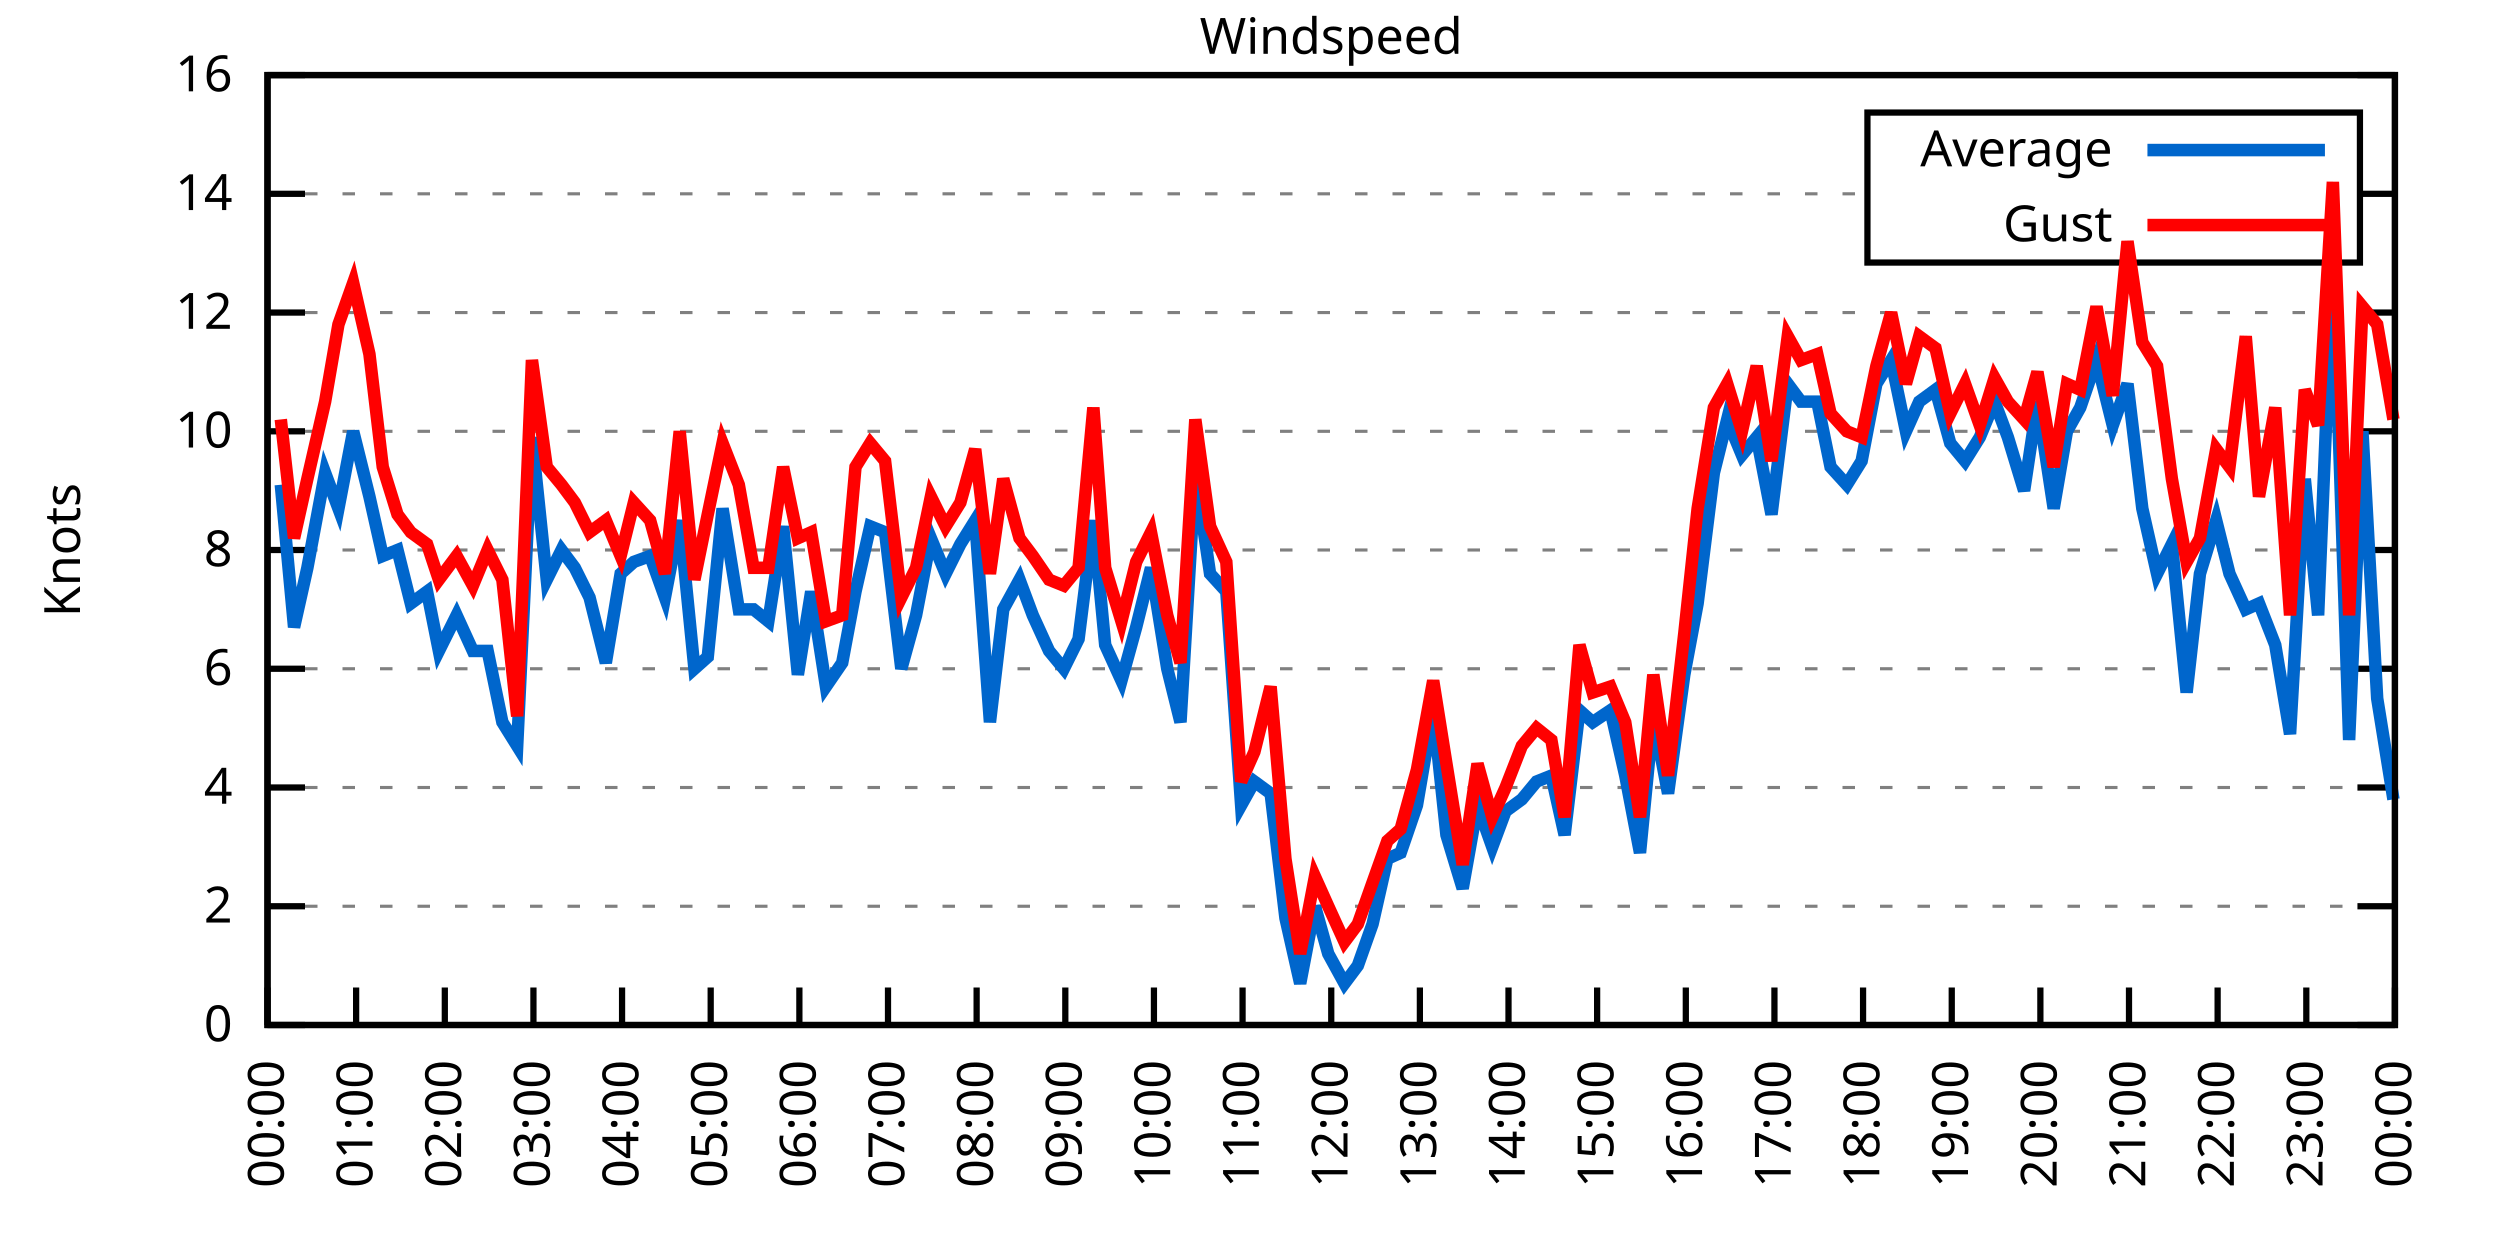
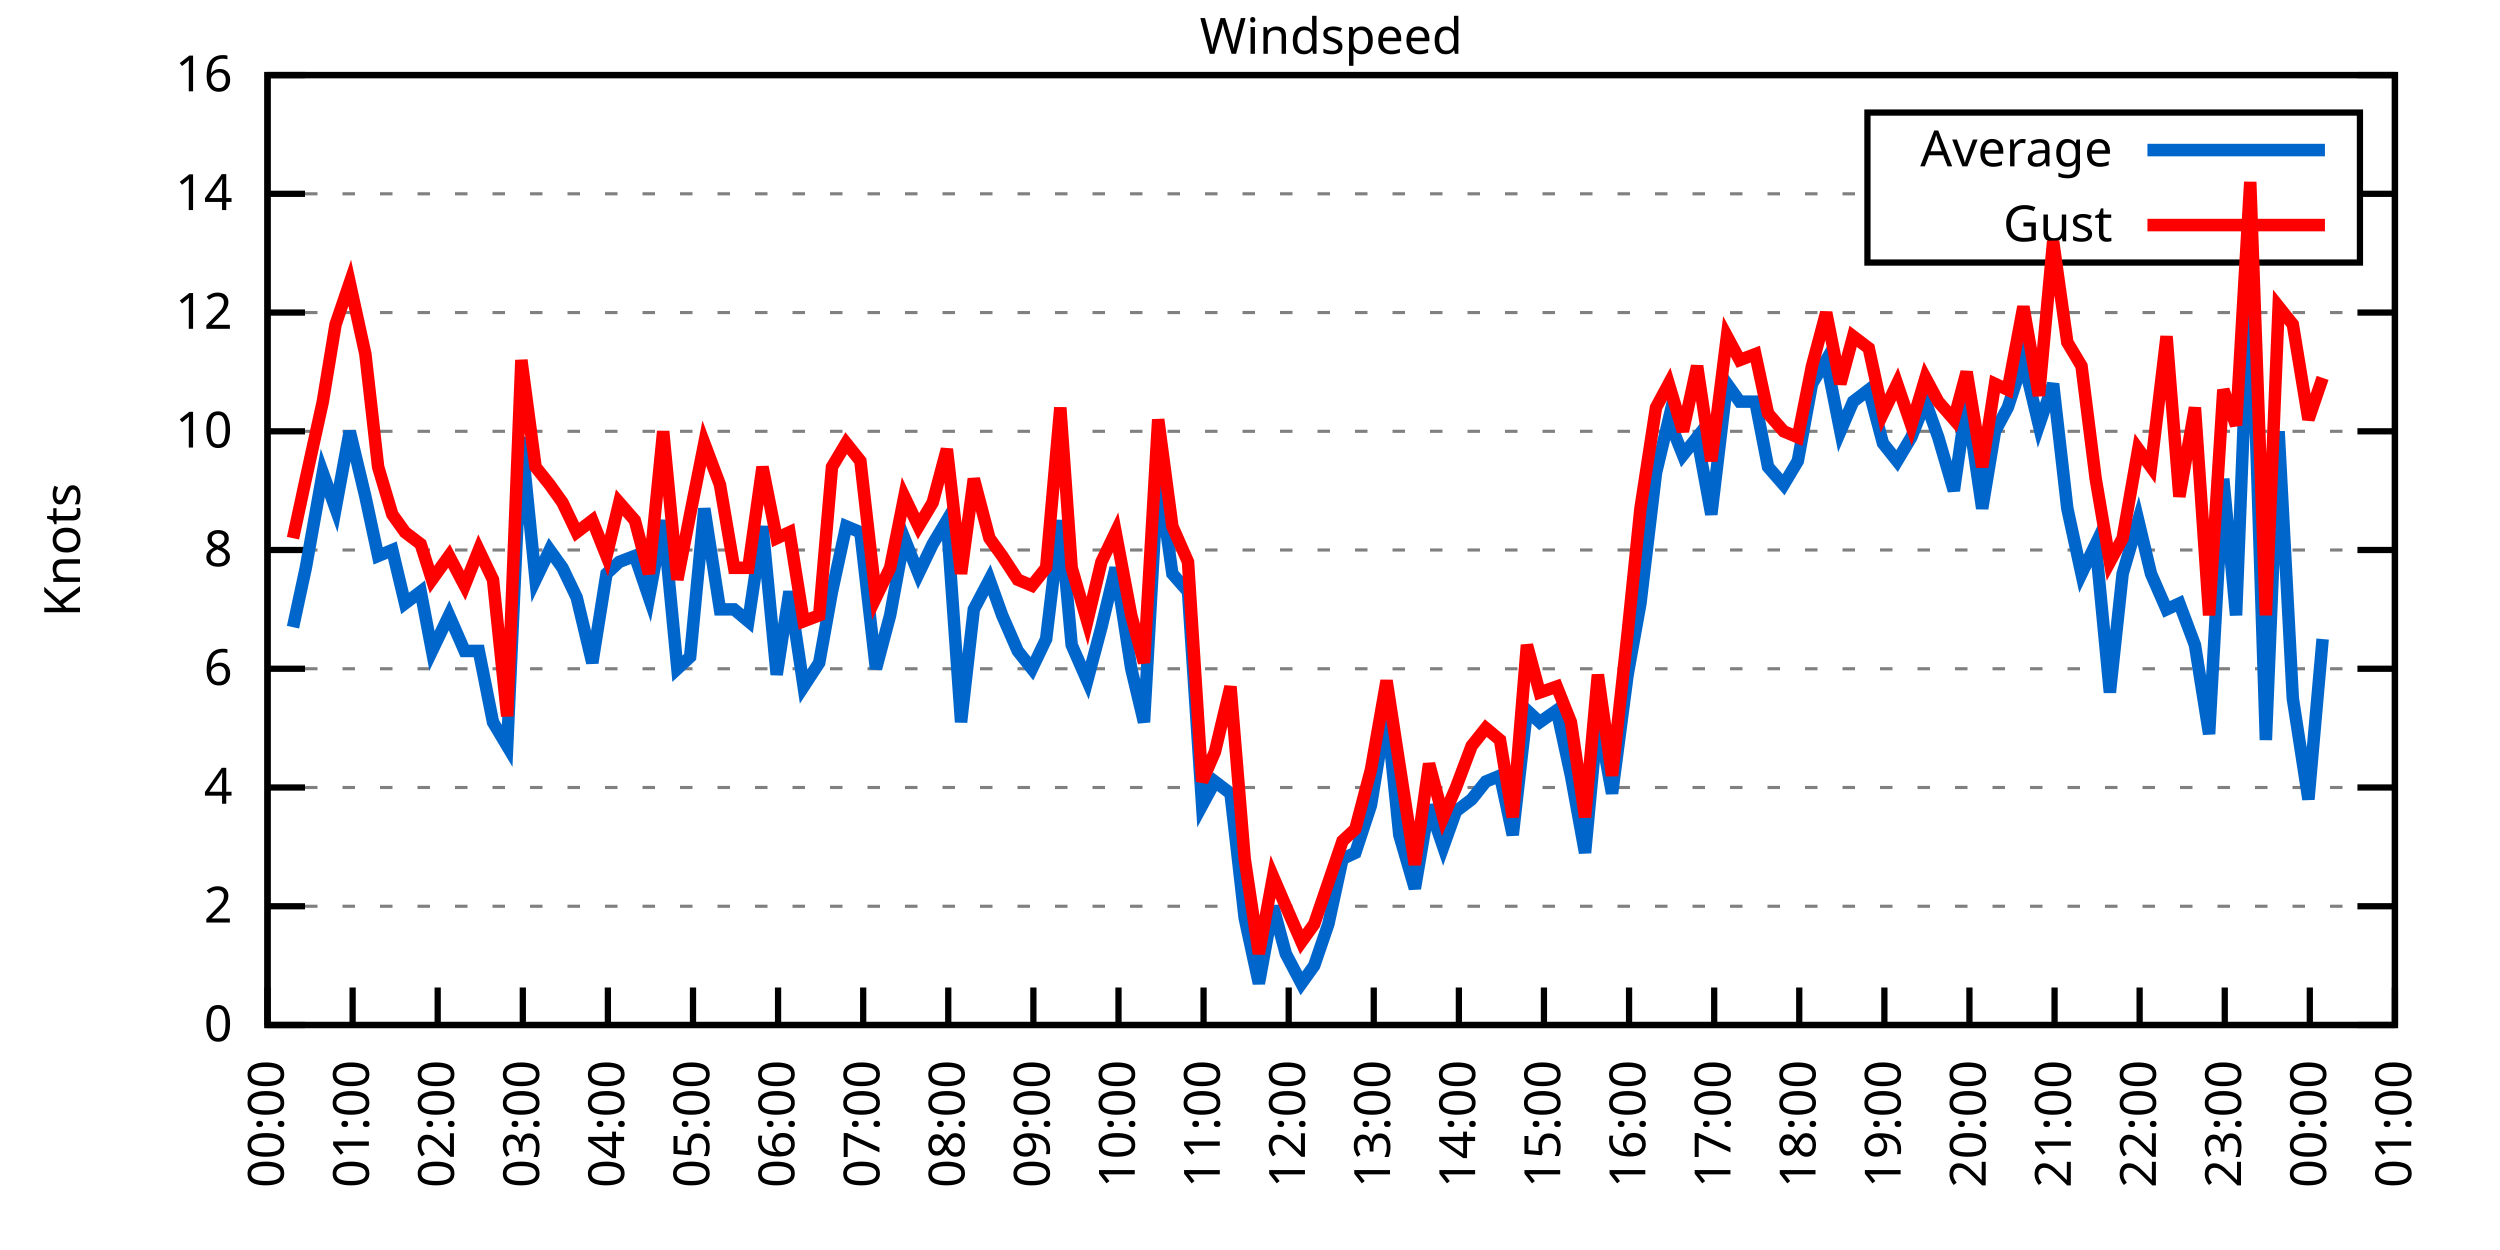
<svg xmlns="http://www.w3.org/2000/svg" xmlns:xlink="http://www.w3.org/1999/xlink" width="400" height="200" viewBox="0 0 400 200">
  <g id="gnuplot_canvas">
    <rect x="0" y="0" width="400" height="200" fill="none" />
    <defs>
      <circle id="gpDot" r="0.5" stroke-width="0.5" stroke="currentColor" />
      <path id="gpPt0" stroke-width="0.333" stroke="currentColor" d="M-1,0 h2 M0,-1 v2" />
      <path id="gpPt1" stroke-width="0.333" stroke="currentColor" d="M-1,-1 L1,1 M1,-1 L-1,1" />
      <path id="gpPt2" stroke-width="0.333" stroke="currentColor" d="M-1,0 L1,0 M0,-1 L0,1 M-1,-1 L1,1 M-1,1 L1,-1" />
      <rect id="gpPt3" stroke-width="0.333" stroke="currentColor" x="-1" y="-1" width="2" height="2" />
      <rect id="gpPt4" stroke-width="0.333" stroke="currentColor" fill="currentColor" x="-1" y="-1" width="2" height="2" />
      <circle id="gpPt5" stroke-width="0.333" stroke="currentColor" cx="0" cy="0" r="1" />
      <use xlink:href="#gpPt5" id="gpPt6" fill="currentColor" stroke="none" />
      <path id="gpPt7" stroke-width="0.333" stroke="currentColor" d="M0,-1.33 L-1.33,0.67 L1.33,0.67 z" />
      <use xlink:href="#gpPt7" id="gpPt8" fill="currentColor" stroke="none" />
      <use xlink:href="#gpPt7" id="gpPt9" stroke="currentColor" transform="rotate(180)" />
      <use xlink:href="#gpPt9" id="gpPt10" fill="currentColor" stroke="none" />
      <use xlink:href="#gpPt3" id="gpPt11" stroke="currentColor" transform="rotate(45)" />
      <use xlink:href="#gpPt11" id="gpPt12" fill="currentColor" stroke="none" />
      <path id="gpPt13" stroke-width="0.333" stroke="currentColor" d="M0,1.330 L1.265,0.411 L0.782,-1.067 L-0.782,-1.076 L-1.265,0.411 z" />
      <use xlink:href="#gpPt13" id="gpPt14" fill="currentColor" stroke="none" />
      <filter id="textbox" filterUnits="objectBoundingBox" x="0" y="0" height="1" width="1">
        <feFlood flood-color="white" flood-opacity="1" result="bgnd" />
        <feComposite in="SourceGraphic" in2="bgnd" operator="atop" />
      </filter>
      <filter id="greybox" filterUnits="objectBoundingBox" x="0" y="0" height="1" width="1">
        <feFlood flood-color="lightgrey" flood-opacity="1" result="grey" />
        <feComposite in="SourceGraphic" in2="grey" operator="atop" />
      </filter>
    </defs>
    <g fill="none" color="white" stroke="currentColor" stroke-width="1.00" stroke-linecap="butt" stroke-linejoin="miter">
</g>
    <g fill="none" color="black" stroke="currentColor" stroke-width="1.00" stroke-linecap="butt" stroke-linejoin="miter">
      <g stroke="none" shape-rendering="crispEdges">
        <polygon fill="rgb(255, 255, 255)" points="42.80,164.00 383.18,164.00 383.18,12.02 42.80,12.02 " />
      </g>
    </g>
    <g fill="none" color="black" stroke="currentColor" stroke-width="1.00" stroke-linecap="butt" stroke-linejoin="miter">
</g>
    <g fill="none" color="black" stroke="black" stroke-width="0.50" stroke-linecap="butt" stroke-linejoin="miter">
</g>
    <g fill="none" color="gray" stroke="currentColor" stroke-width="0.50" stroke-linecap="butt" stroke-linejoin="miter">
      <path stroke="gray" stroke-dasharray="2,4" class="gridline" d="M42.80,164.00 L383.19,164.00  " />
    </g>
    <g fill="none" color="gray" stroke="gray" stroke-width="1.00" stroke-linecap="butt" stroke-linejoin="miter">
</g>
    <g fill="none" color="black" stroke="currentColor" stroke-width="1.00" stroke-linecap="butt" stroke-linejoin="miter">
      <path stroke="black" d="M42.80,164.00 L48.80,164.00 M383.19,164.00 L377.19,164.00  " />
      <g transform="translate(37.20,166.60)" stroke="none" fill="black" font-family="Sans" font-size="8.00" text-anchor="end">
        <text>
          <tspan font-family="Sans"> 0</tspan>
        </text>
      </g>
    </g>
    <g fill="none" color="black" stroke="currentColor" stroke-width="1.00" stroke-linecap="butt" stroke-linejoin="miter">
</g>
    <g fill="none" color="black" stroke="black" stroke-width="0.50" stroke-linecap="butt" stroke-linejoin="miter">
</g>
    <g fill="none" color="gray" stroke="currentColor" stroke-width="0.50" stroke-linecap="butt" stroke-linejoin="miter">
      <path stroke="gray" stroke-dasharray="2,4" class="gridline" d="M42.80,145.00 L383.19,145.00  " />
    </g>
    <g fill="none" color="gray" stroke="gray" stroke-width="1.00" stroke-linecap="butt" stroke-linejoin="miter">
</g>
    <g fill="none" color="black" stroke="currentColor" stroke-width="1.00" stroke-linecap="butt" stroke-linejoin="miter">
      <path stroke="black" d="M42.80,145.00 L48.80,145.00 M383.19,145.00 L377.19,145.00  " />
      <g transform="translate(37.20,147.60)" stroke="none" fill="black" font-family="Sans" font-size="8.00" text-anchor="end">
        <text>
          <tspan font-family="Sans"> 2</tspan>
        </text>
      </g>
    </g>
    <g fill="none" color="black" stroke="currentColor" stroke-width="1.00" stroke-linecap="butt" stroke-linejoin="miter">
</g>
    <g fill="none" color="black" stroke="black" stroke-width="0.50" stroke-linecap="butt" stroke-linejoin="miter">
</g>
    <g fill="none" color="gray" stroke="currentColor" stroke-width="0.50" stroke-linecap="butt" stroke-linejoin="miter">
      <path stroke="gray" stroke-dasharray="2,4" class="gridline" d="M42.80,126.00 L383.19,126.00  " />
    </g>
    <g fill="none" color="gray" stroke="gray" stroke-width="1.00" stroke-linecap="butt" stroke-linejoin="miter">
</g>
    <g fill="none" color="black" stroke="currentColor" stroke-width="1.00" stroke-linecap="butt" stroke-linejoin="miter">
      <path stroke="black" d="M42.80,126.00 L48.80,126.00 M383.19,126.00 L377.19,126.00  " />
      <g transform="translate(37.20,128.60)" stroke="none" fill="black" font-family="Sans" font-size="8.00" text-anchor="end">
        <text>
          <tspan font-family="Sans"> 4</tspan>
        </text>
      </g>
    </g>
    <g fill="none" color="black" stroke="currentColor" stroke-width="1.00" stroke-linecap="butt" stroke-linejoin="miter">
</g>
    <g fill="none" color="black" stroke="black" stroke-width="0.50" stroke-linecap="butt" stroke-linejoin="miter">
</g>
    <g fill="none" color="gray" stroke="currentColor" stroke-width="0.50" stroke-linecap="butt" stroke-linejoin="miter">
      <path stroke="gray" stroke-dasharray="2,4" class="gridline" d="M42.80,107.00 L383.19,107.00  " />
    </g>
    <g fill="none" color="gray" stroke="gray" stroke-width="1.00" stroke-linecap="butt" stroke-linejoin="miter">
</g>
    <g fill="none" color="black" stroke="currentColor" stroke-width="1.00" stroke-linecap="butt" stroke-linejoin="miter">
      <path stroke="black" d="M42.80,107.00 L48.80,107.00 M383.19,107.00 L377.19,107.00  " />
      <g transform="translate(37.20,109.60)" stroke="none" fill="black" font-family="Sans" font-size="8.00" text-anchor="end">
        <text>
          <tspan font-family="Sans"> 6</tspan>
        </text>
      </g>
    </g>
    <g fill="none" color="black" stroke="currentColor" stroke-width="1.00" stroke-linecap="butt" stroke-linejoin="miter">
</g>
    <g fill="none" color="black" stroke="black" stroke-width="0.50" stroke-linecap="butt" stroke-linejoin="miter">
</g>
    <g fill="none" color="gray" stroke="currentColor" stroke-width="0.50" stroke-linecap="butt" stroke-linejoin="miter">
      <path stroke="gray" stroke-dasharray="2,4" class="gridline" d="M42.80,88.00 L383.19,88.00  " />
    </g>
    <g fill="none" color="gray" stroke="gray" stroke-width="1.00" stroke-linecap="butt" stroke-linejoin="miter">
</g>
    <g fill="none" color="black" stroke="currentColor" stroke-width="1.00" stroke-linecap="butt" stroke-linejoin="miter">
      <path stroke="black" d="M42.80,88.00 L48.80,88.00 M383.19,88.00 L377.19,88.00  " />
      <g transform="translate(37.20,90.60)" stroke="none" fill="black" font-family="Sans" font-size="8.00" text-anchor="end">
        <text>
          <tspan font-family="Sans"> 8</tspan>
        </text>
      </g>
    </g>
    <g fill="none" color="black" stroke="currentColor" stroke-width="1.00" stroke-linecap="butt" stroke-linejoin="miter">
</g>
    <g fill="none" color="black" stroke="black" stroke-width="0.50" stroke-linecap="butt" stroke-linejoin="miter">
</g>
    <g fill="none" color="gray" stroke="currentColor" stroke-width="0.50" stroke-linecap="butt" stroke-linejoin="miter">
      <path stroke="gray" stroke-dasharray="2,4" class="gridline" d="M42.80,69.01 L383.19,69.01  " />
    </g>
    <g fill="none" color="gray" stroke="gray" stroke-width="1.00" stroke-linecap="butt" stroke-linejoin="miter">
</g>
    <g fill="none" color="black" stroke="currentColor" stroke-width="1.00" stroke-linecap="butt" stroke-linejoin="miter">
      <path stroke="black" d="M42.80,69.01 L48.80,69.01 M383.19,69.01 L377.19,69.01  " />
      <g transform="translate(37.20,71.61)" stroke="none" fill="black" font-family="Sans" font-size="8.00" text-anchor="end">
        <text>
          <tspan font-family="Sans"> 10</tspan>
        </text>
      </g>
    </g>
    <g fill="none" color="black" stroke="currentColor" stroke-width="1.00" stroke-linecap="butt" stroke-linejoin="miter">
</g>
    <g fill="none" color="black" stroke="black" stroke-width="0.50" stroke-linecap="butt" stroke-linejoin="miter">
</g>
    <g fill="none" color="gray" stroke="currentColor" stroke-width="0.50" stroke-linecap="butt" stroke-linejoin="miter">
      <path stroke="gray" stroke-dasharray="2,4" class="gridline" d="M42.80,50.01 L383.19,50.01  " />
    </g>
    <g fill="none" color="gray" stroke="gray" stroke-width="1.00" stroke-linecap="butt" stroke-linejoin="miter">
</g>
    <g fill="none" color="black" stroke="currentColor" stroke-width="1.00" stroke-linecap="butt" stroke-linejoin="miter">
      <path stroke="black" d="M42.80,50.01 L48.80,50.01 M383.19,50.01 L377.19,50.01  " />
      <g transform="translate(37.20,52.61)" stroke="none" fill="black" font-family="Sans" font-size="8.00" text-anchor="end">
        <text>
          <tspan font-family="Sans"> 12</tspan>
        </text>
      </g>
    </g>
    <g fill="none" color="black" stroke="currentColor" stroke-width="1.00" stroke-linecap="butt" stroke-linejoin="miter">
</g>
    <g fill="none" color="black" stroke="black" stroke-width="0.50" stroke-linecap="butt" stroke-linejoin="miter">
</g>
    <g fill="none" color="gray" stroke="currentColor" stroke-width="0.50" stroke-linecap="butt" stroke-linejoin="miter">
      <path stroke="gray" stroke-dasharray="2,4" class="gridline" d="M42.80,31.01 L298.79,31.01 M377.59,31.01 L383.19,31.01  " />
    </g>
    <g fill="none" color="gray" stroke="gray" stroke-width="1.00" stroke-linecap="butt" stroke-linejoin="miter">
</g>
    <g fill="none" color="black" stroke="currentColor" stroke-width="1.00" stroke-linecap="butt" stroke-linejoin="miter">
      <path stroke="black" d="M42.80,31.01 L48.80,31.01 M383.19,31.01 L377.19,31.01  " />
      <g transform="translate(37.20,33.61)" stroke="none" fill="black" font-family="Sans" font-size="8.00" text-anchor="end">
        <text>
          <tspan font-family="Sans"> 14</tspan>
        </text>
      </g>
    </g>
    <g fill="none" color="black" stroke="currentColor" stroke-width="1.00" stroke-linecap="butt" stroke-linejoin="miter">
</g>
    <g fill="none" color="black" stroke="black" stroke-width="0.50" stroke-linecap="butt" stroke-linejoin="miter">
</g>
    <g fill="none" color="gray" stroke="currentColor" stroke-width="0.50" stroke-linecap="butt" stroke-linejoin="miter">
      <path stroke="gray" stroke-dasharray="2,4" class="gridline" d="M42.80,12.01 L383.19,12.01  " />
    </g>
    <g fill="none" color="gray" stroke="gray" stroke-width="1.00" stroke-linecap="butt" stroke-linejoin="miter">
</g>
    <g fill="none" color="black" stroke="currentColor" stroke-width="1.00" stroke-linecap="butt" stroke-linejoin="miter">
      <path stroke="black" d="M42.80,12.01 L48.80,12.01 M383.19,12.01 L377.19,12.01  " />
      <g transform="translate(37.20,14.61)" stroke="none" fill="black" font-family="Sans" font-size="8.00" text-anchor="end">
        <text>
          <tspan font-family="Sans"> 16</tspan>
        </text>
      </g>
    </g>
    <g fill="none" color="black" stroke="currentColor" stroke-width="1.00" stroke-linecap="butt" stroke-linejoin="miter">
      <path stroke="black" d="M42.80,164.00 L42.80,158.00  " />
      <g transform="translate(45.40,169.60) rotate(270.00)" stroke="none" fill="black" font-family="Sans" font-size="8.00" text-anchor="end">
        <text>
          <tspan font-family="Sans">00:00</tspan>
        </text>
      </g>
    </g>
    <g fill="none" color="black" stroke="currentColor" stroke-width="1.00" stroke-linecap="butt" stroke-linejoin="miter">
-       <path stroke="black" d="M56.98,164.00 L56.98,158.00  " />
-       <g transform="translate(59.58,169.60) rotate(270.00)" stroke="none" fill="black" font-family="Sans" font-size="8.00" text-anchor="end">
+       <path stroke="black" d="M56.42,164.00 L56.42,158.00  " />
+       <g transform="translate(59.02,169.60) rotate(270.00)" stroke="none" fill="black" font-family="Sans" font-size="8.00" text-anchor="end">
        <text>
          <tspan font-family="Sans">01:00</tspan>
        </text>
      </g>
    </g>
    <g fill="none" color="black" stroke="currentColor" stroke-width="1.00" stroke-linecap="butt" stroke-linejoin="miter">
-       <path stroke="black" d="M71.17,164.00 L71.17,158.00  " />
-       <g transform="translate(73.77,169.60) rotate(270.00)" stroke="none" fill="black" font-family="Sans" font-size="8.00" text-anchor="end">
+       <path stroke="black" d="M70.03,164.00 L70.03,158.00  " />
+       <g transform="translate(72.63,169.60) rotate(270.00)" stroke="none" fill="black" font-family="Sans" font-size="8.00" text-anchor="end">
        <text>
          <tspan font-family="Sans">02:00</tspan>
        </text>
      </g>
    </g>
    <g fill="none" color="black" stroke="currentColor" stroke-width="1.00" stroke-linecap="butt" stroke-linejoin="miter">
-       <path stroke="black" d="M85.35,164.00 L85.35,158.00  " />
-       <g transform="translate(87.95,169.60) rotate(270.00)" stroke="none" fill="black" font-family="Sans" font-size="8.00" text-anchor="end">
+       <path stroke="black" d="M83.65,164.00 L83.65,158.00  " />
+       <g transform="translate(86.25,169.60) rotate(270.00)" stroke="none" fill="black" font-family="Sans" font-size="8.00" text-anchor="end">
        <text>
          <tspan font-family="Sans">03:00</tspan>
        </text>
      </g>
    </g>
    <g fill="none" color="black" stroke="currentColor" stroke-width="1.00" stroke-linecap="butt" stroke-linejoin="miter">
-       <path stroke="black" d="M99.53,164.00 L99.53,158.00  " />
-       <g transform="translate(102.13,169.60) rotate(270.00)" stroke="none" fill="black" font-family="Sans" font-size="8.00" text-anchor="end">
+       <path stroke="black" d="M97.26,164.00 L97.26,158.00  " />
+       <g transform="translate(99.86,169.60) rotate(270.00)" stroke="none" fill="black" font-family="Sans" font-size="8.00" text-anchor="end">
        <text>
          <tspan font-family="Sans">04:00</tspan>
        </text>
      </g>
    </g>
    <g fill="none" color="black" stroke="currentColor" stroke-width="1.00" stroke-linecap="butt" stroke-linejoin="miter">
-       <path stroke="black" d="M113.71,164.00 L113.71,158.00  " />
-       <g transform="translate(116.31,169.60) rotate(270.00)" stroke="none" fill="black" font-family="Sans" font-size="8.00" text-anchor="end">
+       <path stroke="black" d="M110.88,164.00 L110.88,158.00  " />
+       <g transform="translate(113.48,169.60) rotate(270.00)" stroke="none" fill="black" font-family="Sans" font-size="8.00" text-anchor="end">
        <text>
          <tspan font-family="Sans">05:00</tspan>
        </text>
      </g>
    </g>
    <g fill="none" color="black" stroke="currentColor" stroke-width="1.00" stroke-linecap="butt" stroke-linejoin="miter">
-       <path stroke="black" d="M127.90,164.00 L127.90,158.00  " />
-       <g transform="translate(130.50,169.60) rotate(270.00)" stroke="none" fill="black" font-family="Sans" font-size="8.00" text-anchor="end">
+       <path stroke="black" d="M124.49,164.00 L124.49,158.00  " />
+       <g transform="translate(127.09,169.60) rotate(270.00)" stroke="none" fill="black" font-family="Sans" font-size="8.00" text-anchor="end">
        <text>
          <tspan font-family="Sans">06:00</tspan>
        </text>
      </g>
    </g>
    <g fill="none" color="black" stroke="currentColor" stroke-width="1.00" stroke-linecap="butt" stroke-linejoin="miter">
-       <path stroke="black" d="M142.08,164.00 L142.08,158.00  " />
-       <g transform="translate(144.68,169.60) rotate(270.00)" stroke="none" fill="black" font-family="Sans" font-size="8.00" text-anchor="end">
+       <path stroke="black" d="M138.11,164.00 L138.11,158.00  " />
+       <g transform="translate(140.71,169.60) rotate(270.00)" stroke="none" fill="black" font-family="Sans" font-size="8.00" text-anchor="end">
        <text>
          <tspan font-family="Sans">07:00</tspan>
        </text>
      </g>
    </g>
    <g fill="none" color="black" stroke="currentColor" stroke-width="1.00" stroke-linecap="butt" stroke-linejoin="miter">
-       <path stroke="black" d="M156.26,164.00 L156.26,158.00  " />
-       <g transform="translate(158.86,169.60) rotate(270.00)" stroke="none" fill="black" font-family="Sans" font-size="8.00" text-anchor="end">
+       <path stroke="black" d="M151.72,164.00 L151.72,158.00  " />
+       <g transform="translate(154.32,169.60) rotate(270.00)" stroke="none" fill="black" font-family="Sans" font-size="8.00" text-anchor="end">
        <text>
          <tspan font-family="Sans">08:00</tspan>
        </text>
      </g>
    </g>
    <g fill="none" color="black" stroke="currentColor" stroke-width="1.00" stroke-linecap="butt" stroke-linejoin="miter">
-       <path stroke="black" d="M170.45,164.00 L170.45,158.00  " />
-       <g transform="translate(173.05,169.60) rotate(270.00)" stroke="none" fill="black" font-family="Sans" font-size="8.00" text-anchor="end">
+       <path stroke="black" d="M165.34,164.00 L165.34,158.00  " />
+       <g transform="translate(167.94,169.60) rotate(270.00)" stroke="none" fill="black" font-family="Sans" font-size="8.00" text-anchor="end">
        <text>
          <tspan font-family="Sans">09:00</tspan>
        </text>
      </g>
    </g>
    <g fill="none" color="black" stroke="currentColor" stroke-width="1.00" stroke-linecap="butt" stroke-linejoin="miter">
-       <path stroke="black" d="M184.63,164.00 L184.63,158.00  " />
-       <g transform="translate(187.23,169.60) rotate(270.00)" stroke="none" fill="black" font-family="Sans" font-size="8.00" text-anchor="end">
+       <path stroke="black" d="M178.96,164.00 L178.96,158.00  " />
+       <g transform="translate(181.56,169.60) rotate(270.00)" stroke="none" fill="black" font-family="Sans" font-size="8.00" text-anchor="end">
        <text>
          <tspan font-family="Sans">10:00</tspan>
        </text>
      </g>
    </g>
    <g fill="none" color="black" stroke="currentColor" stroke-width="1.00" stroke-linecap="butt" stroke-linejoin="miter">
-       <path stroke="black" d="M198.81,164.00 L198.81,158.00  " />
-       <g transform="translate(201.41,169.60) rotate(270.00)" stroke="none" fill="black" font-family="Sans" font-size="8.00" text-anchor="end">
+       <path stroke="black" d="M192.57,164.00 L192.57,158.00  " />
+       <g transform="translate(195.17,169.60) rotate(270.00)" stroke="none" fill="black" font-family="Sans" font-size="8.00" text-anchor="end">
        <text>
          <tspan font-family="Sans">11:00</tspan>
        </text>
      </g>
    </g>
    <g fill="none" color="black" stroke="currentColor" stroke-width="1.00" stroke-linecap="butt" stroke-linejoin="miter">
-       <path stroke="black" d="M213.00,164.00 L213.00,158.00  " />
-       <g transform="translate(215.60,169.60) rotate(270.00)" stroke="none" fill="black" font-family="Sans" font-size="8.00" text-anchor="end">
+       <path stroke="black" d="M206.19,164.00 L206.19,158.00  " />
+       <g transform="translate(208.79,169.60) rotate(270.00)" stroke="none" fill="black" font-family="Sans" font-size="8.00" text-anchor="end">
        <text>
          <tspan font-family="Sans">12:00</tspan>
        </text>
      </g>
    </g>
    <g fill="none" color="black" stroke="currentColor" stroke-width="1.00" stroke-linecap="butt" stroke-linejoin="miter">
-       <path stroke="black" d="M227.18,164.00 L227.18,158.00  " />
-       <g transform="translate(229.78,169.60) rotate(270.00)" stroke="none" fill="black" font-family="Sans" font-size="8.00" text-anchor="end">
+       <path stroke="black" d="M219.80,164.00 L219.80,158.00  " />
+       <g transform="translate(222.40,169.60) rotate(270.00)" stroke="none" fill="black" font-family="Sans" font-size="8.00" text-anchor="end">
        <text>
          <tspan font-family="Sans">13:00</tspan>
        </text>
      </g>
    </g>
    <g fill="none" color="black" stroke="currentColor" stroke-width="1.00" stroke-linecap="butt" stroke-linejoin="miter">
-       <path stroke="black" d="M241.36,164.00 L241.36,158.00  " />
-       <g transform="translate(243.96,169.60) rotate(270.00)" stroke="none" fill="black" font-family="Sans" font-size="8.00" text-anchor="end">
+       <path stroke="black" d="M233.42,164.00 L233.42,158.00  " />
+       <g transform="translate(236.02,169.60) rotate(270.00)" stroke="none" fill="black" font-family="Sans" font-size="8.00" text-anchor="end">
        <text>
          <tspan font-family="Sans">14:00</tspan>
        </text>
      </g>
    </g>
    <g fill="none" color="black" stroke="currentColor" stroke-width="1.00" stroke-linecap="butt" stroke-linejoin="miter">
-       <path stroke="black" d="M255.54,164.00 L255.54,158.00  " />
-       <g transform="translate(258.14,169.60) rotate(270.00)" stroke="none" fill="black" font-family="Sans" font-size="8.00" text-anchor="end">
+       <path stroke="black" d="M247.03,164.00 L247.03,158.00  " />
+       <g transform="translate(249.63,169.60) rotate(270.00)" stroke="none" fill="black" font-family="Sans" font-size="8.00" text-anchor="end">
        <text>
          <tspan font-family="Sans">15:00</tspan>
        </text>
      </g>
    </g>
    <g fill="none" color="black" stroke="currentColor" stroke-width="1.00" stroke-linecap="butt" stroke-linejoin="miter">
-       <path stroke="black" d="M269.73,164.00 L269.73,158.00  " />
-       <g transform="translate(272.33,169.60) rotate(270.00)" stroke="none" fill="black" font-family="Sans" font-size="8.00" text-anchor="end">
+       <path stroke="black" d="M260.65,164.00 L260.65,158.00  " />
+       <g transform="translate(263.25,169.60) rotate(270.00)" stroke="none" fill="black" font-family="Sans" font-size="8.00" text-anchor="end">
        <text>
          <tspan font-family="Sans">16:00</tspan>
        </text>
      </g>
    </g>
    <g fill="none" color="black" stroke="currentColor" stroke-width="1.00" stroke-linecap="butt" stroke-linejoin="miter">
-       <path stroke="black" d="M283.91,164.00 L283.91,158.00  " />
-       <g transform="translate(286.51,169.60) rotate(270.00)" stroke="none" fill="black" font-family="Sans" font-size="8.00" text-anchor="end">
+       <path stroke="black" d="M274.27,164.00 L274.27,158.00  " />
+       <g transform="translate(276.87,169.60) rotate(270.00)" stroke="none" fill="black" font-family="Sans" font-size="8.00" text-anchor="end">
        <text>
          <tspan font-family="Sans">17:00</tspan>
        </text>
      </g>
    </g>
    <g fill="none" color="black" stroke="currentColor" stroke-width="1.00" stroke-linecap="butt" stroke-linejoin="miter">
-       <path stroke="black" d="M298.09,164.00 L298.09,158.00  " />
-       <g transform="translate(300.69,169.60) rotate(270.00)" stroke="none" fill="black" font-family="Sans" font-size="8.00" text-anchor="end">
+       <path stroke="black" d="M287.88,164.00 L287.88,158.00  " />
+       <g transform="translate(290.48,169.60) rotate(270.00)" stroke="none" fill="black" font-family="Sans" font-size="8.00" text-anchor="end">
        <text>
          <tspan font-family="Sans">18:00</tspan>
        </text>
      </g>
    </g>
    <g fill="none" color="black" stroke="currentColor" stroke-width="1.00" stroke-linecap="butt" stroke-linejoin="miter">
-       <path stroke="black" d="M312.28,164.00 L312.28,158.00  " />
-       <g transform="translate(314.88,169.60) rotate(270.00)" stroke="none" fill="black" font-family="Sans" font-size="8.00" text-anchor="end">
+       <path stroke="black" d="M301.50,164.00 L301.50,158.00  " />
+       <g transform="translate(304.10,169.60) rotate(270.00)" stroke="none" fill="black" font-family="Sans" font-size="8.00" text-anchor="end">
        <text>
          <tspan font-family="Sans">19:00</tspan>
        </text>
      </g>
    </g>
    <g fill="none" color="black" stroke="currentColor" stroke-width="1.00" stroke-linecap="butt" stroke-linejoin="miter">
-       <path stroke="black" d="M326.46,164.00 L326.46,158.00  " />
-       <g transform="translate(329.06,169.60) rotate(270.00)" stroke="none" fill="black" font-family="Sans" font-size="8.00" text-anchor="end">
+       <path stroke="black" d="M315.11,164.00 L315.11,158.00  " />
+       <g transform="translate(317.71,169.60) rotate(270.00)" stroke="none" fill="black" font-family="Sans" font-size="8.00" text-anchor="end">
        <text>
          <tspan font-family="Sans">20:00</tspan>
        </text>
      </g>
    </g>
    <g fill="none" color="black" stroke="currentColor" stroke-width="1.00" stroke-linecap="butt" stroke-linejoin="miter">
-       <path stroke="black" d="M340.64,164.00 L340.64,158.00  " />
-       <g transform="translate(343.24,169.60) rotate(270.00)" stroke="none" fill="black" font-family="Sans" font-size="8.00" text-anchor="end">
+       <path stroke="black" d="M328.73,164.00 L328.73,158.00  " />
+       <g transform="translate(331.33,169.60) rotate(270.00)" stroke="none" fill="black" font-family="Sans" font-size="8.00" text-anchor="end">
        <text>
          <tspan font-family="Sans">21:00</tspan>
        </text>
      </g>
    </g>
    <g fill="none" color="black" stroke="currentColor" stroke-width="1.00" stroke-linecap="butt" stroke-linejoin="miter">
-       <path stroke="black" d="M354.82,164.00 L354.82,158.00  " />
-       <g transform="translate(357.42,169.60) rotate(270.00)" stroke="none" fill="black" font-family="Sans" font-size="8.00" text-anchor="end">
+       <path stroke="black" d="M342.34,164.00 L342.34,158.00  " />
+       <g transform="translate(344.94,169.60) rotate(270.00)" stroke="none" fill="black" font-family="Sans" font-size="8.00" text-anchor="end">
        <text>
          <tspan font-family="Sans">22:00</tspan>
        </text>
      </g>
    </g>
    <g fill="none" color="black" stroke="currentColor" stroke-width="1.00" stroke-linecap="butt" stroke-linejoin="miter">
-       <path stroke="black" d="M369.01,164.00 L369.01,158.00  " />
-       <g transform="translate(371.61,169.60) rotate(270.00)" stroke="none" fill="black" font-family="Sans" font-size="8.00" text-anchor="end">
+       <path stroke="black" d="M355.96,164.00 L355.96,158.00  " />
+       <g transform="translate(358.56,169.60) rotate(270.00)" stroke="none" fill="black" font-family="Sans" font-size="8.00" text-anchor="end">
        <text>
          <tspan font-family="Sans">23:00</tspan>
+         </text>
+       </g>
+     </g>
+     <g fill="none" color="black" stroke="currentColor" stroke-width="1.00" stroke-linecap="butt" stroke-linejoin="miter">
+       <path stroke="black" d="M369.57,164.00 L369.57,158.00  " />
+       <g transform="translate(372.17,169.60) rotate(270.00)" stroke="none" fill="black" font-family="Sans" font-size="8.00" text-anchor="end">
+         <text>
+           <tspan font-family="Sans">00:00</tspan>
        </text>
      </g>
    </g>
    <g fill="none" color="black" stroke="currentColor" stroke-width="1.00" stroke-linecap="butt" stroke-linejoin="miter">
      <path stroke="black" d="M383.19,164.00 L383.19,158.00  " />
      <g transform="translate(385.79,169.60) rotate(270.00)" stroke="none" fill="black" font-family="Sans" font-size="8.00" text-anchor="end">
        <text>
-           <tspan font-family="Sans">00:00</tspan>
+           <tspan font-family="Sans">01:00</tspan>
        </text>
      </g>
    </g>
    <g fill="none" color="black" stroke="currentColor" stroke-width="1.00" stroke-linecap="butt" stroke-linejoin="miter">
</g>
    <g fill="none" color="black" stroke="currentColor" stroke-width="1.00" stroke-linecap="butt" stroke-linejoin="miter">
      <path stroke="black" d="M42.80,12.01 L42.80,164.00 L383.19,164.00 L383.19,12.01 L42.80,12.01 Z  " />
    </g>
    <g fill="none" color="black" stroke="currentColor" stroke-width="1.00" stroke-linecap="butt" stroke-linejoin="miter">
</g>
    <g fill="none" color="black" stroke="currentColor" stroke-width="1.00" stroke-linecap="butt" stroke-linejoin="miter">
      <path stroke="black" d="M298.79,42.01 L298.79,18.01 L377.59,18.01 L377.59,42.01 L298.79,42.01 Z  " />
    </g>
    <g id="Windspeed_plot_1">
      <g fill="none" color="white" stroke="black" stroke-width="2.00" stroke-linecap="butt" stroke-linejoin="miter">
</g>
      <g fill="none" color="black" stroke="currentColor" stroke-width="2.00" stroke-linecap="butt" stroke-linejoin="miter">
        <g transform="translate(337.99,26.61)" stroke="none" fill="black" font-family="Sans" font-size="8.00" text-anchor="end">
          <text>
            <tspan font-family="Sans">Average</tspan>
          </text>
        </g>
      </g>
      <g fill="none" color="black" stroke="currentColor" stroke-width="2.00" stroke-linecap="butt" stroke-linejoin="miter">
-         <path stroke="rgb(  0, 102, 204)" d="M343.59,24.01 L371.99,24.01 M44.93,77.56 L47.05,100.35 L49.18,90.85 L52.02,75.66 L54.15,81.36 L56.51,69.01   L59.11,79.46 L61.24,88.95 L63.60,88.00 L65.73,96.55 L68.33,94.65 L70.22,104.15 L73.06,98.45 L75.66,104.15   L78.02,104.15 L80.38,115.55 L82.75,119.35 L85.11,69.96 L87.48,92.75 L89.84,88.00 L91.97,90.85 L94.33,95.60   L96.93,106.05 L99.30,91.80 L101.42,89.90 L104.02,88.95 L106.39,95.60 L108.75,83.26 L111.11,107.00 L113.24,105.10   L115.61,81.36 L118.21,97.50 L120.57,97.50 L122.93,99.40 L125.30,84.21 L127.66,107.95 L129.79,94.65 L132.15,109.85   L134.75,106.05 L136.88,94.65 L139.24,84.21 L141.61,85.16 L144.21,107.00 L146.57,98.45 L148.94,86.11 L151.30,91.80   L153.66,87.06 L156.03,83.26 L158.39,115.55 L160.52,97.50 L163.12,92.75 L165.25,98.45 L167.85,104.15 L170.21,107.00   L172.57,102.25 L174.94,83.26 L176.83,103.20 L179.43,108.90 L181.79,100.35 L184.16,90.85 L186.76,107.00 L188.88,115.55   L191.25,75.66 L193.61,91.80 L196.21,94.65 L198.58,128.85 L200.70,125.05 L203.30,126.95 L205.67,146.90 L208.03,157.35   L210.39,145.00 L212.52,152.60 L215.12,157.35 L217.25,154.50 L219.61,147.85 L221.98,137.40 L224.10,136.45 L226.71,128.85   L229.31,113.65 L231.43,133.60 L234.03,142.15 L236.40,128.85 L238.76,135.50 L240.89,129.80 L243.49,127.90 L245.85,125.05   L248.22,124.10 L250.34,133.60 L252.71,113.65 L254.83,115.55 L257.67,113.65 L260.04,124.10 L262.40,136.45 L264.53,114.60   L266.89,126.95 L269.49,107.95 L271.62,96.55 L274.22,75.66 L276.35,67.11 L278.71,72.81 L281.07,69.96 L283.44,82.31   L286.04,61.41 L288.16,64.26 L290.76,64.26 L292.89,74.71 L295.49,77.56 L297.86,73.76 L300.22,61.41 L302.58,57.61   L304.95,69.01 L307.08,64.26 L309.68,62.36 L312.04,70.91 L314.40,73.76 L316.77,69.96 L319.13,64.26 L321.26,69.96   L323.86,78.51 L325.99,64.26 L328.59,81.36 L330.71,69.01 L332.84,65.21 L335.44,57.61 L338.04,68.06 L340.40,61.41   L342.77,81.36 L345.13,91.80 L347.50,87.06 L349.86,110.80 L351.99,91.80 L354.59,83.26 L356.72,91.80 L359.32,97.50   L361.44,96.55 L364.04,103.20 L366.41,117.45 L368.77,76.61 L370.90,98.45 L373.26,41.46 L375.86,118.40 L377.99,69.01   L380.35,111.75 L382.95,127.90  " />
+         <path stroke="rgb(  0, 102, 204)" d="M343.59,24.01 L371.99,24.01 M46.88,100.35 L48.93,90.85 L51.65,75.66 L53.69,81.36 L55.96,69.01 L58.46,79.46   L60.50,88.95 L62.77,88.00 L64.81,96.55 L67.31,94.65 L69.12,104.15 L71.85,98.45 L74.34,104.15 L76.61,104.15   L78.88,115.55 L81.15,119.35 L83.42,69.96 L85.69,92.75 L87.96,88.00 L90.00,90.85 L92.27,95.60 L94.77,106.05   L97.04,91.80 L99.08,89.90 L101.57,88.95 L103.84,95.60 L106.11,83.26 L108.38,107.00 L110.42,105.10 L112.69,81.36   L115.19,97.50 L117.46,97.50 L119.73,99.40 L122.00,84.21 L124.27,107.95 L126.31,94.65 L128.58,109.85 L131.07,106.05   L133.12,94.65 L135.39,84.21 L137.66,85.16 L140.15,107.00 L142.42,98.45 L144.69,86.11 L146.96,91.80 L149.23,87.06   L151.50,83.26 L153.77,115.55 L155.81,97.50 L158.31,92.75 L160.35,98.45 L162.84,104.15 L165.11,107.00 L167.38,102.25   L169.65,83.26 L171.47,103.20 L173.96,108.90 L176.23,100.35 L178.50,90.85 L181.00,107.00 L183.04,115.55 L185.31,75.66   L187.58,91.80 L190.08,94.65 L192.34,128.85 L194.39,125.05 L196.88,126.95 L199.15,146.90 L201.42,157.35 L203.69,145.00   L205.73,152.60 L208.23,157.35 L210.27,154.50 L212.54,147.85 L214.81,137.40 L216.85,136.45 L219.35,128.85 L221.85,113.65   L223.89,133.60 L226.38,142.15 L228.65,128.85 L230.92,135.50 L232.96,129.80 L235.46,127.90 L237.73,125.05 L240.00,124.10   L242.04,133.60 L244.31,113.65 L246.35,115.55 L249.08,113.65 L251.35,124.10 L253.61,136.45 L255.66,114.60 L257.93,126.95   L260.42,107.95 L262.47,96.55 L264.96,75.66 L267.00,67.11 L269.27,72.81 L271.54,69.96 L273.81,82.31 L276.31,61.41   L278.35,64.26 L280.85,64.26 L282.89,74.71 L285.38,77.56 L287.65,73.76 L289.92,61.41 L292.19,57.61 L294.46,69.01   L296.50,64.26 L299.00,62.36 L301.27,70.91 L303.54,73.76 L305.81,69.96 L308.08,64.26 L310.12,69.96 L312.62,78.51   L314.66,64.26 L317.15,81.36 L319.20,69.01 L321.24,65.21 L323.74,57.61 L326.23,68.06 L328.50,61.41 L330.77,81.36   L333.04,91.80 L335.31,87.06 L337.58,110.80 L339.62,91.80 L342.12,83.26 L344.16,91.80 L346.65,97.50 L348.70,96.55   L351.19,103.20 L353.46,117.45 L355.73,76.61 L357.77,98.45 L360.04,41.46 L362.54,118.40 L364.58,69.01 L366.85,111.75   L369.35,127.90 L371.62,102.25  " />
      </g>
    </g>
    <g id="Windspeed_plot_2">
      <g fill="none" color="black" stroke="currentColor" stroke-width="2.00" stroke-linecap="butt" stroke-linejoin="miter">
        <g transform="translate(337.99,38.61)" stroke="none" fill="black" font-family="Sans" font-size="8.00" text-anchor="end">
          <text>
            <tspan font-family="Sans">Gust</tspan>
          </text>
        </g>
      </g>
      <g fill="none" color="black" stroke="currentColor" stroke-width="2.00" stroke-linecap="butt" stroke-linejoin="miter">
-         <path stroke="rgb(255,   0,   0)" d="M343.59,36.01 L371.99,36.01 M44.93,67.11 L47.05,86.11 L49.18,76.61 L52.02,64.26 L54.15,51.91 L56.51,45.26   L59.11,56.66 L61.24,74.71 L63.60,82.31 L65.73,85.16 L68.33,87.06 L70.22,92.75 L73.06,88.95 L75.66,93.70   L78.02,88.00 L80.38,92.75 L82.75,114.60 L85.11,57.61 L87.48,74.71 L89.84,77.56 L91.97,80.41 L94.33,85.16   L96.93,83.26 L99.30,88.95 L101.42,80.41 L104.02,83.26 L106.39,91.80 L108.75,69.01 L111.11,92.75 L113.24,82.31   L115.61,70.91 L118.21,77.56 L120.57,90.85 L122.93,90.85 L125.30,74.71 L127.66,86.11 L129.79,85.16 L132.15,99.40   L134.75,98.45 L136.88,74.71 L139.24,70.91 L141.61,73.76 L144.21,95.60 L146.57,90.85 L148.94,79.46 L151.30,84.21   L153.66,80.41 L156.03,71.86 L158.39,91.80 L160.52,76.61 L163.12,86.11 L165.25,88.95 L167.85,92.75 L170.21,93.70   L172.57,90.85 L174.94,65.21 L176.83,90.85 L179.43,99.40 L181.79,89.90 L184.16,85.16 L186.76,98.45 L188.88,106.05   L191.25,67.11 L193.61,84.21 L196.21,89.90 L198.58,125.05 L200.70,120.30 L203.30,109.85 L205.67,137.40 L208.03,152.60   L210.39,140.25 L212.52,145.00 L215.12,150.70 L217.25,147.85 L219.61,141.20 L221.98,134.55 L224.10,132.65 L226.71,123.15   L229.31,108.90 L231.43,122.20 L234.03,138.35 L236.40,122.20 L238.76,130.75 L240.89,126.00 L243.49,119.35 L245.85,116.50   L248.22,118.40 L250.34,130.75 L252.71,103.20 L254.83,110.80 L257.67,109.85 L260.04,115.55 L262.40,130.75 L264.53,107.95   L266.89,124.10 L269.49,101.30 L271.62,81.36 L274.22,65.21 L276.35,61.41 L278.71,69.01 L281.07,58.56 L283.44,73.76   L286.04,53.81 L288.16,57.61 L290.76,56.66 L292.89,66.16 L295.49,69.01 L297.86,69.96 L300.22,58.56 L302.58,50.01   L304.95,61.41 L307.08,53.81 L309.68,55.71 L312.04,66.16 L314.40,61.41 L316.77,68.06 L319.13,60.46 L321.26,64.26   L323.86,67.11 L325.99,59.51 L328.59,74.71 L330.71,61.41 L332.84,62.36 L335.44,49.06 L338.04,63.31 L340.40,38.61   L342.77,54.76 L345.13,58.56 L347.50,76.61 L349.86,89.90 L351.99,86.11 L354.59,71.86 L356.72,74.71 L359.32,53.81   L361.44,79.46 L364.04,65.21 L366.41,98.45 L368.77,62.36 L370.90,68.06 L373.26,29.11 L375.86,98.45 L377.99,49.06   L380.35,51.91 L382.95,67.11  " />
+         <path stroke="rgb(255,   0,   0)" d="M343.59,36.01 L371.99,36.01 M46.88,86.11 L48.93,76.61 L51.65,64.26 L53.69,51.91 L55.96,45.26 L58.46,56.66   L60.50,74.71 L62.77,82.31 L64.81,85.16 L67.31,87.06 L69.12,92.75 L71.85,88.95 L74.34,93.70 L76.61,88.00   L78.88,92.75 L81.15,114.60 L83.42,57.61 L85.69,74.71 L87.96,77.56 L90.00,80.41 L92.27,85.16 L94.77,83.26   L97.04,88.95 L99.08,80.41 L101.57,83.26 L103.84,91.80 L106.11,69.01 L108.38,92.75 L110.42,82.31 L112.69,70.91   L115.19,77.56 L117.46,90.85 L119.73,90.85 L122.00,74.71 L124.27,86.11 L126.31,85.16 L128.58,99.40 L131.07,98.45   L133.12,74.71 L135.39,70.91 L137.66,73.76 L140.15,95.60 L142.42,90.85 L144.69,79.46 L146.96,84.21 L149.23,80.41   L151.50,71.86 L153.77,91.80 L155.81,76.61 L158.31,86.11 L160.35,88.95 L162.84,92.75 L165.11,93.70 L167.38,90.85   L169.65,65.21 L171.47,90.85 L173.96,99.40 L176.23,89.90 L178.50,85.16 L181.00,98.45 L183.04,106.05 L185.31,67.11   L187.58,84.21 L190.08,89.90 L192.34,125.05 L194.39,120.30 L196.88,109.85 L199.15,137.40 L201.42,152.60 L203.69,140.25   L205.73,145.00 L208.23,150.70 L210.27,147.85 L212.54,141.20 L214.81,134.55 L216.85,132.65 L219.35,123.15 L221.85,108.90   L223.89,122.20 L226.38,138.35 L228.65,122.20 L230.92,130.75 L232.96,126.00 L235.46,119.35 L237.73,116.50 L240.00,118.40   L242.04,130.75 L244.31,103.20 L246.35,110.80 L249.08,109.85 L251.35,115.55 L253.61,130.75 L255.66,107.95 L257.93,124.10   L260.42,101.30 L262.47,81.36 L264.96,65.21 L267.00,61.41 L269.27,69.01 L271.54,58.56 L273.81,73.76 L276.31,53.81   L278.35,57.61 L280.85,56.66 L282.89,66.16 L285.38,69.01 L287.65,69.96 L289.92,58.56 L292.19,50.01 L294.46,61.41   L296.50,53.81 L299.00,55.71 L301.27,66.16 L303.54,61.41 L305.81,68.06 L308.08,60.46 L310.12,64.26 L312.62,67.11   L314.66,59.51 L317.15,74.71 L319.20,61.41 L321.24,62.36 L323.74,49.06 L326.23,63.31 L328.50,38.61 L330.77,54.76   L333.04,58.56 L335.31,76.61 L337.58,89.90 L339.62,86.11 L342.12,71.86 L344.16,74.71 L346.65,53.81 L348.70,79.46   L351.19,65.21 L353.46,98.45 L355.73,62.36 L357.77,68.06 L360.04,29.11 L362.54,98.45 L364.58,49.06 L366.85,51.91   L369.35,67.11 L371.62,60.46  " />
      </g>
    </g>
    <g fill="none" color="black" stroke="currentColor" stroke-width="2.00" stroke-linecap="butt" stroke-linejoin="miter">
</g>
    <g fill="none" color="black" stroke="black" stroke-width="1.00" stroke-linecap="butt" stroke-linejoin="miter">
</g>
    <g fill="none" color="black" stroke="currentColor" stroke-width="1.00" stroke-linecap="butt" stroke-linejoin="miter">
      <path stroke="black" d="M42.80,12.01 L42.80,164.00 L383.19,164.00 L383.19,12.01 L42.80,12.01 Z  " />
      <g transform="translate(12.80,88.01) rotate(270.00)" stroke="none" fill="black" font-family="Sans" font-size="8.00" text-anchor="middle">
        <text>
          <tspan font-family="Sans">Knots</tspan>
        </text>
      </g>
    </g>
    <g fill="none" color="black" stroke="currentColor" stroke-width="1.00" stroke-linecap="butt" stroke-linejoin="miter">
</g>
    <g fill="none" color="black" stroke="currentColor" stroke-width="1.00" stroke-linecap="butt" stroke-linejoin="miter">
      <g transform="translate(212.99,8.61)" stroke="none" fill="black" font-family="Sans" font-size="8.00" text-anchor="middle">
        <text>
          <tspan font-family="Sans">Windspeed</tspan>
        </text>
      </g>
    </g>
    <g fill="none" color="black" stroke="currentColor" stroke-width="1.00" stroke-linecap="butt" stroke-linejoin="miter">
</g>
  </g>
</svg>
